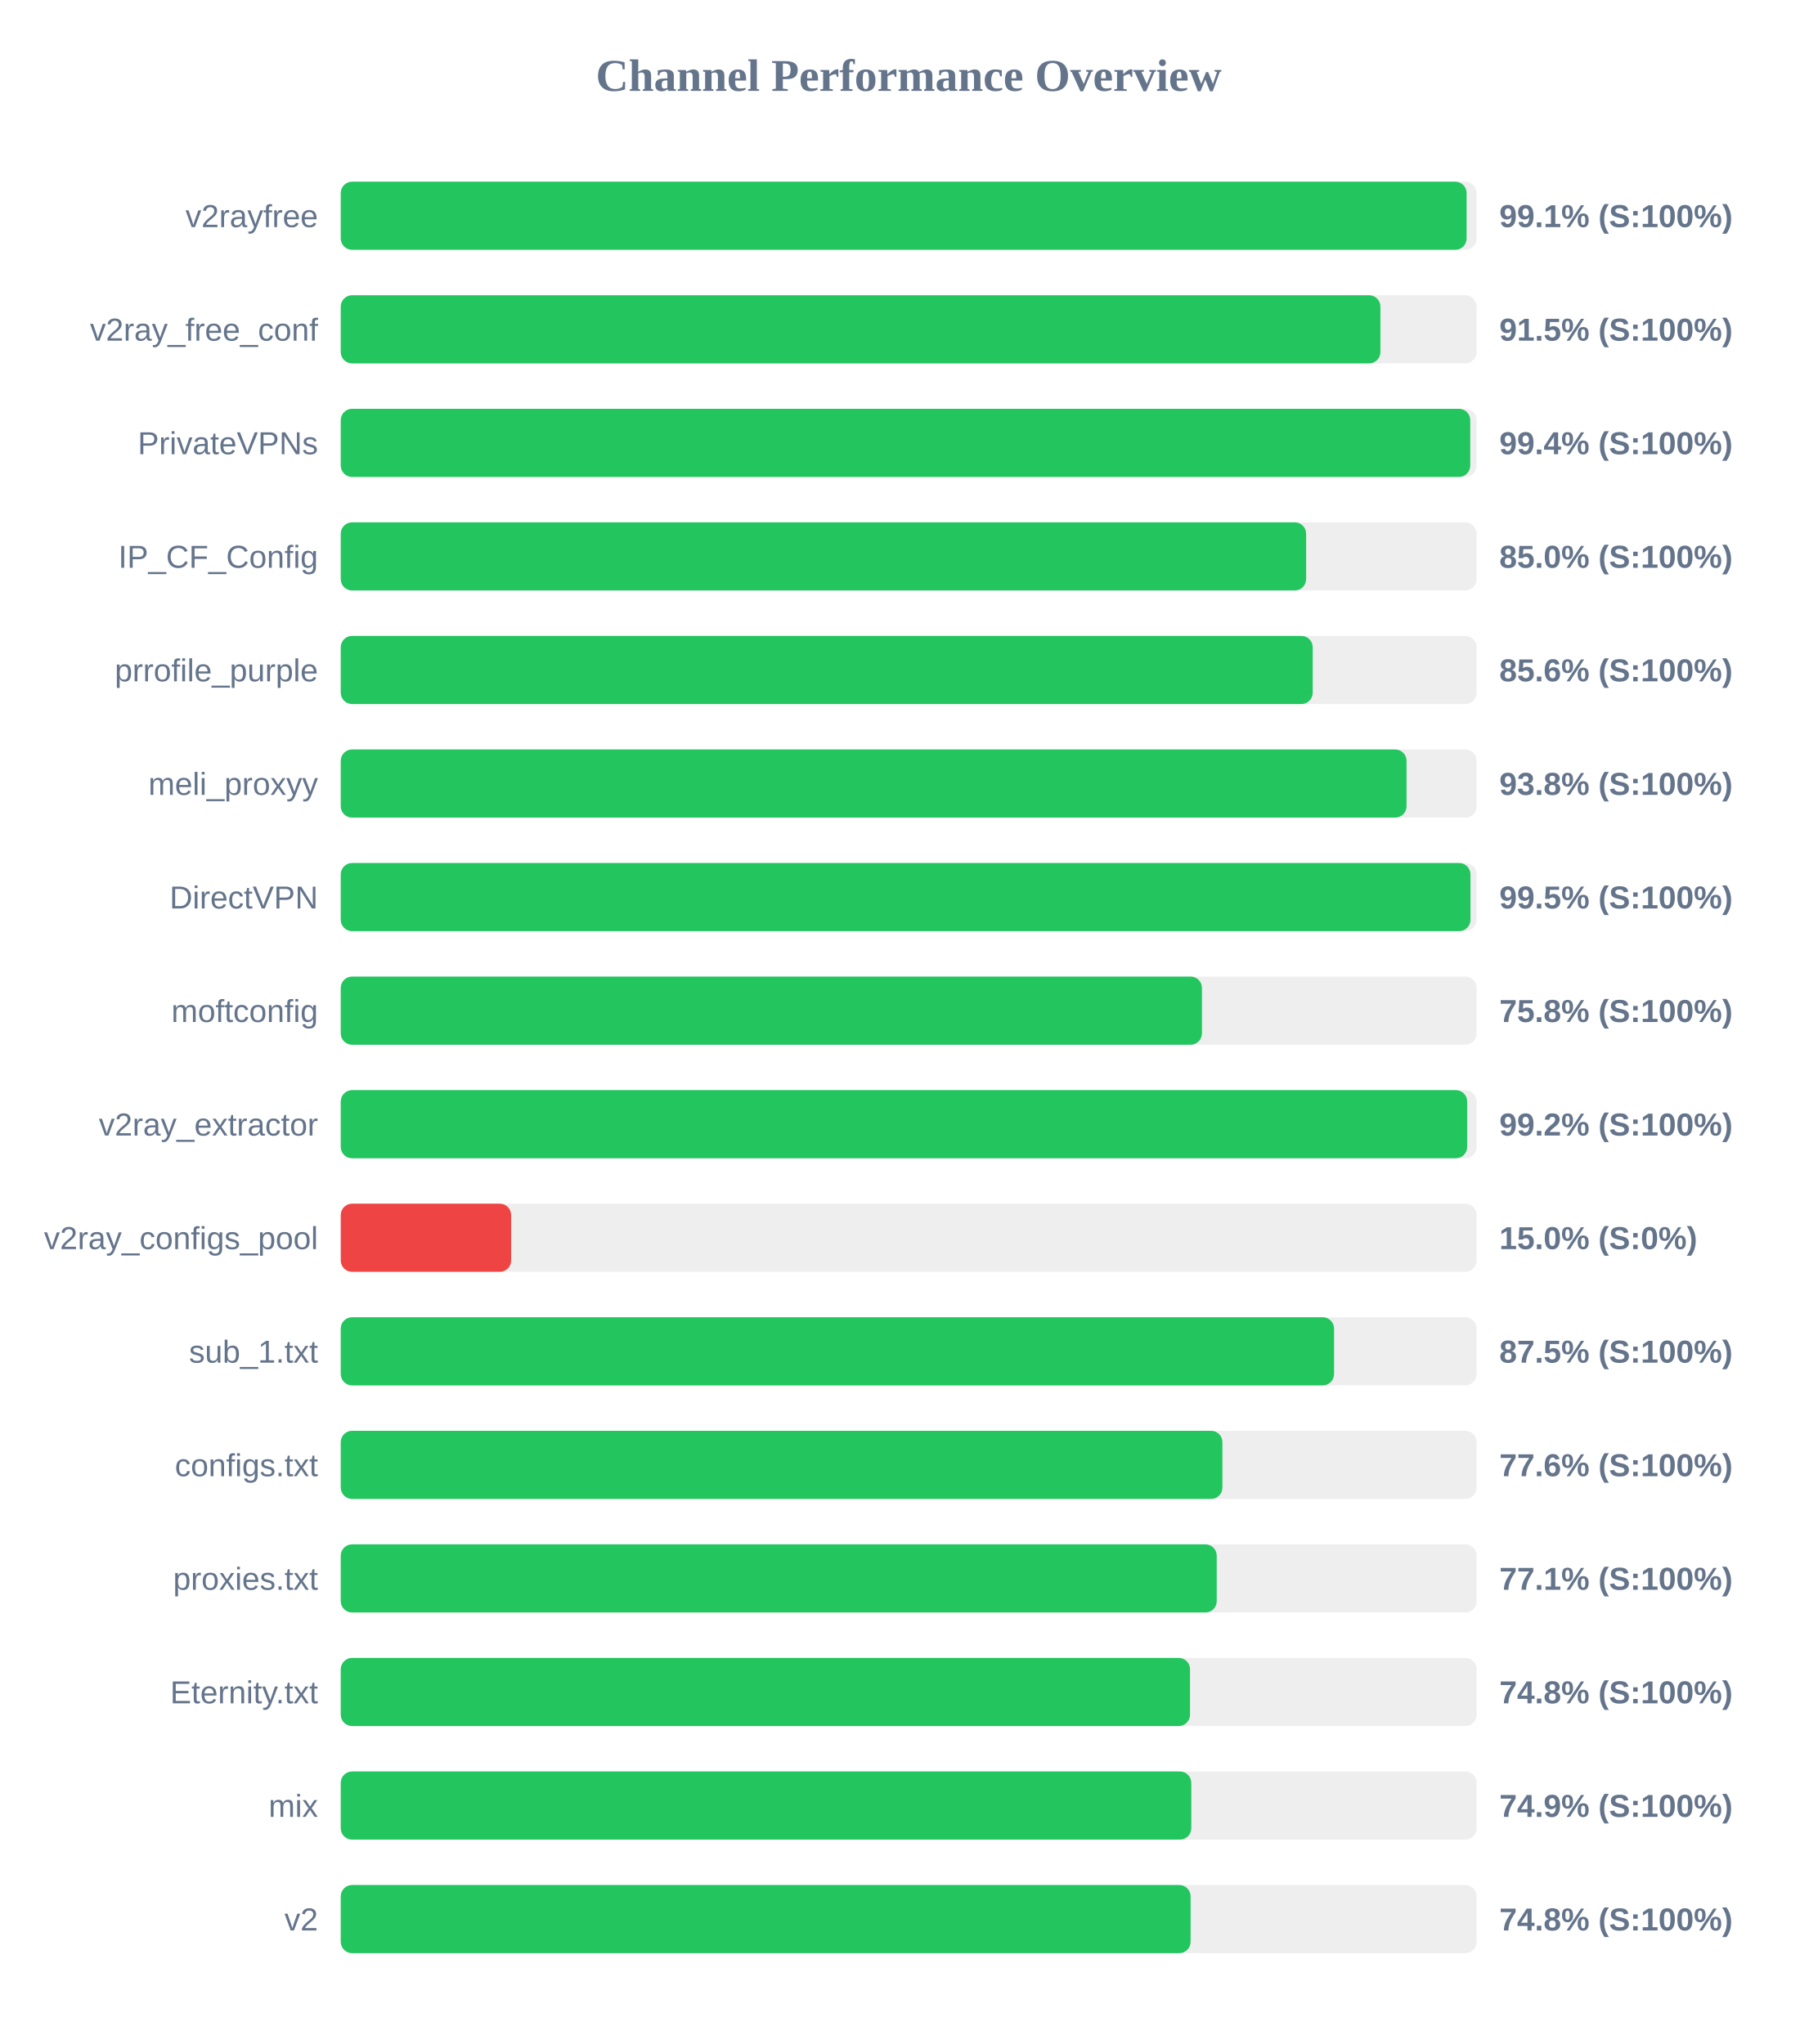
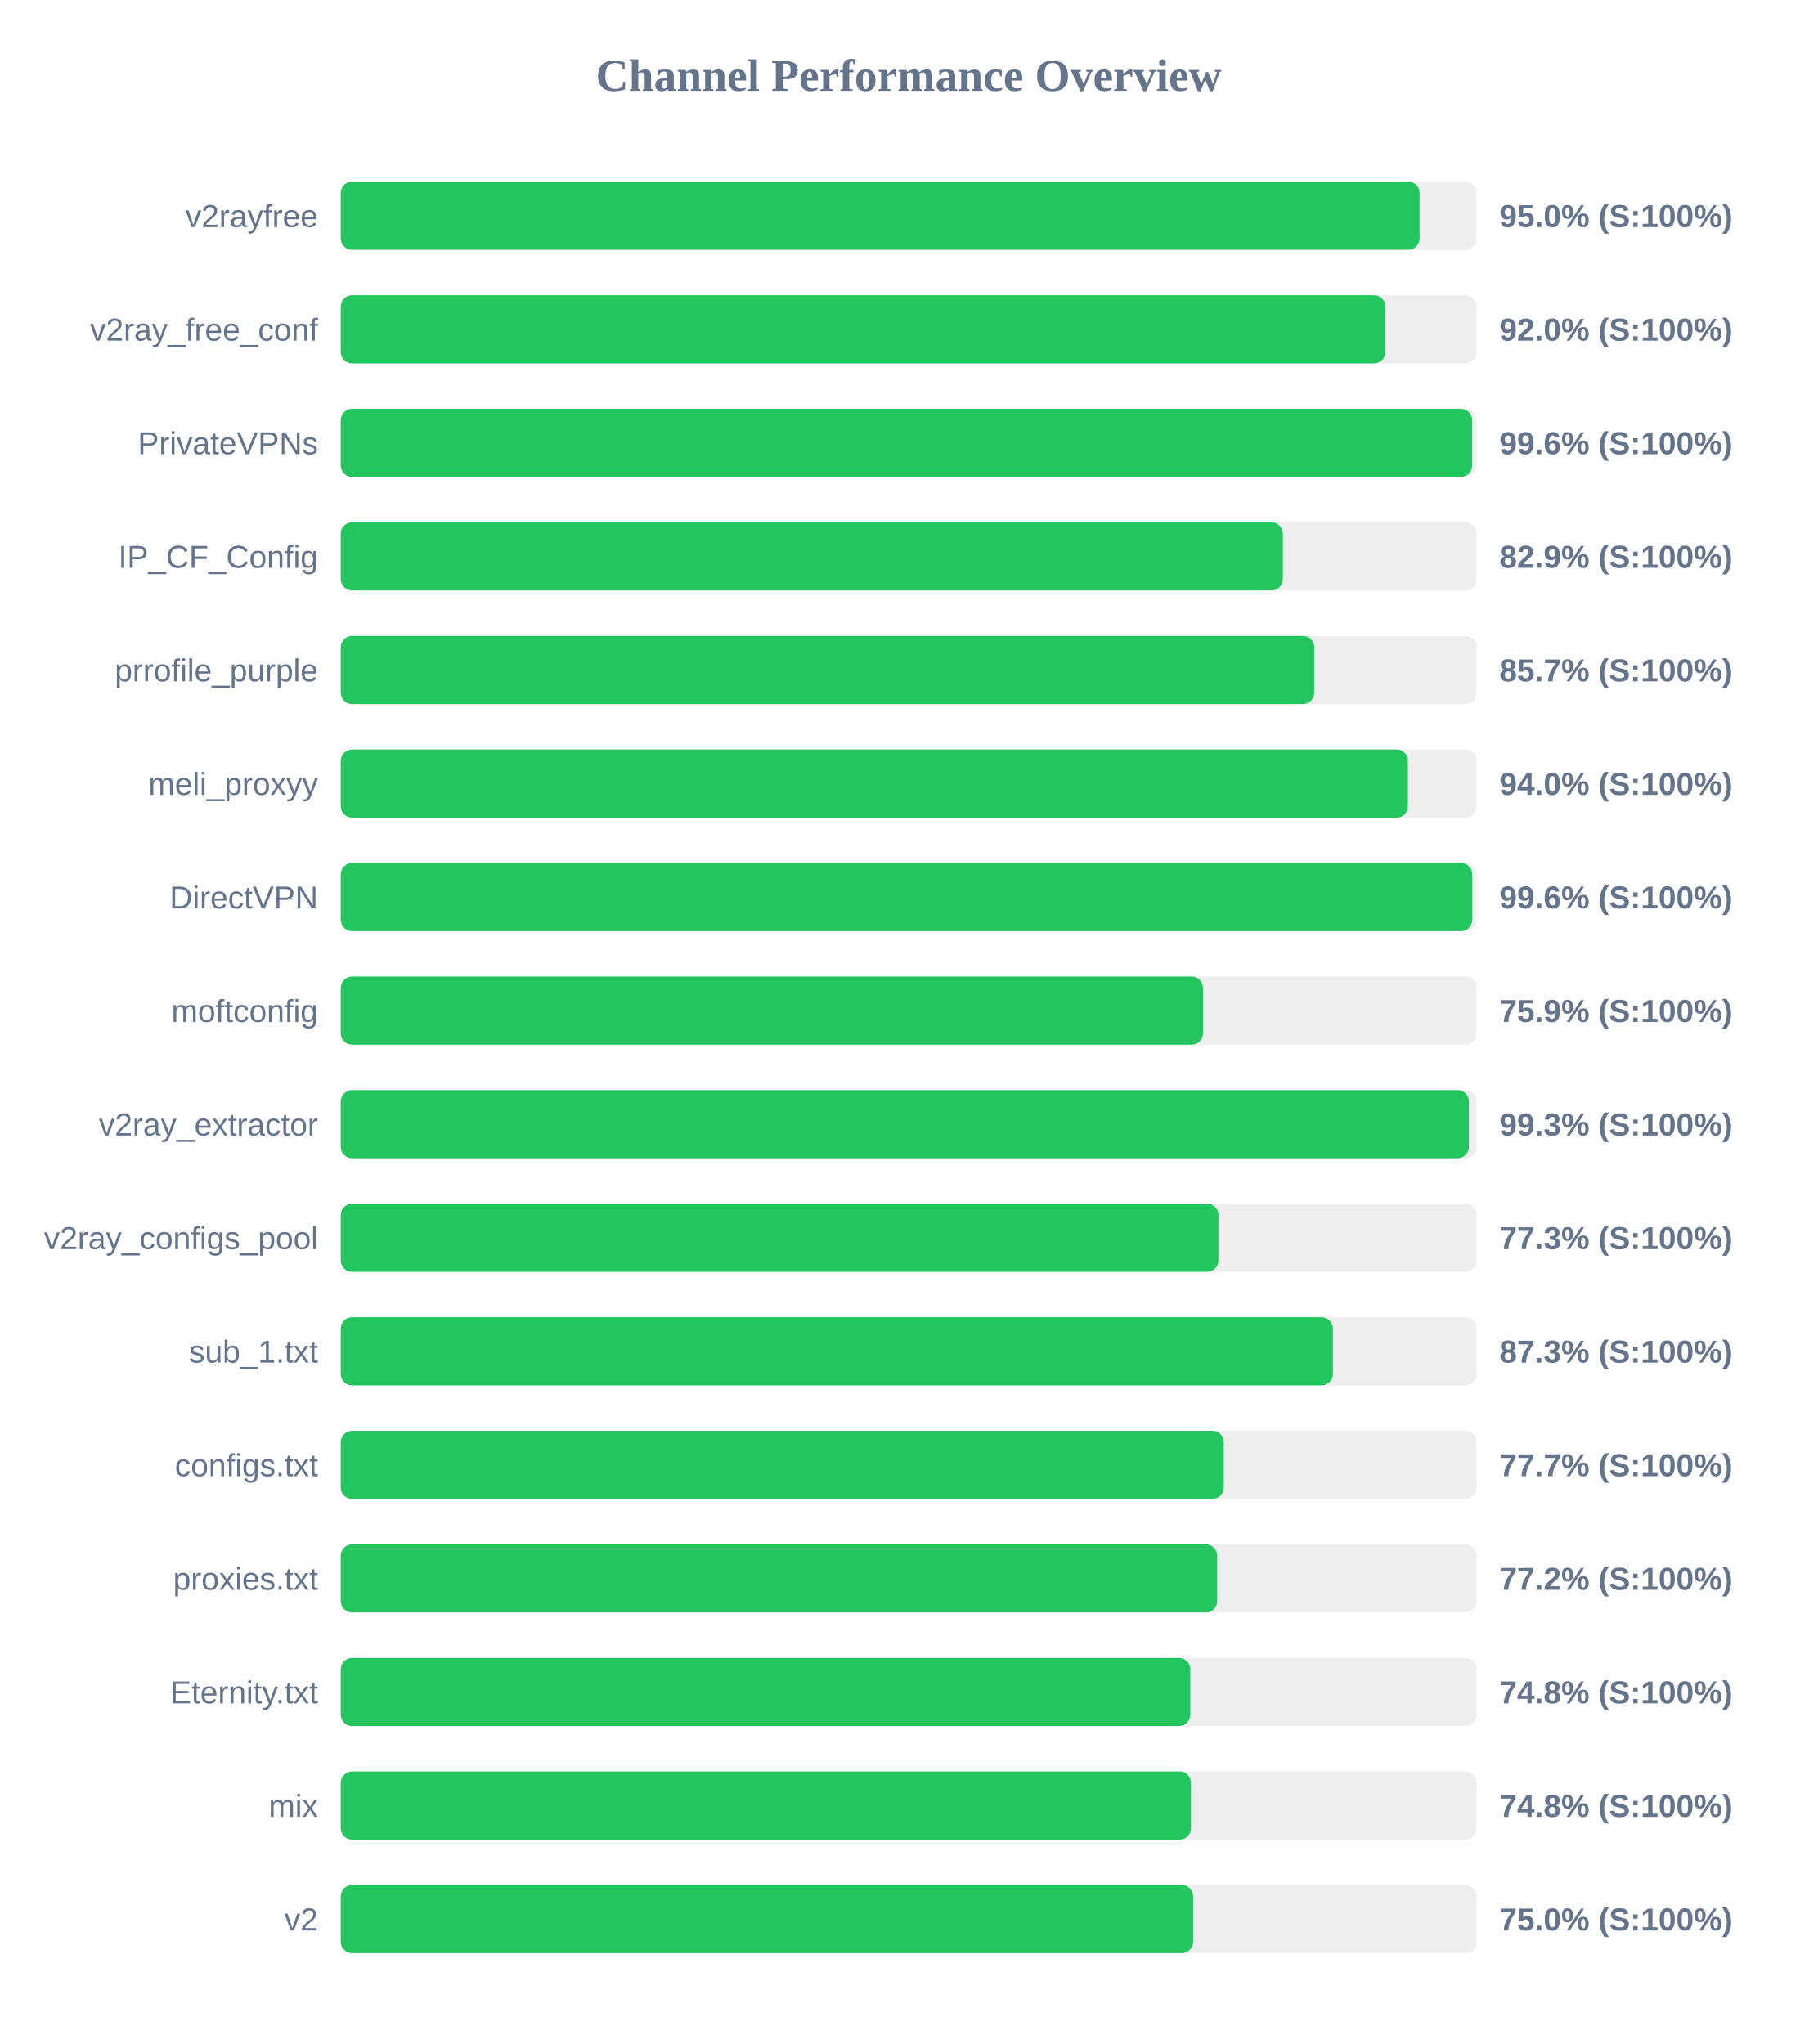
<svg xmlns="http://www.w3.org/2000/svg" width="800" height="900" version="1.1">
  <style>
        .row { font: 14px Arial; fill: #64748b; }
        .score { font: bold 14px Arial; fill: #64748b; }
    </style>
  <text x="400" y="40" text-anchor="middle" font-size="20px" font-weight="bold" fill="#64748b">Channel Performance Overview</text>
  <rect x="150" y="80" width="500" height="30" fill="#eee" rx="5" />
-   <rect x="150" y="80" width="495.6" height="30" fill="#22c55e" rx="5" />
+   <rect x="150" y="80" width="474.9" height="30" fill="#22c55e" rx="5" />
  <text x="140" y="100" text-anchor="end" class="row">v2rayfree</text>
-   <text x="660" y="100" text-anchor="start" class="score">99.1% (S:100%)</text>
+   <text x="660" y="100" text-anchor="start" class="score">95.0% (S:100%)</text>
  <rect x="150" y="130" width="500" height="30" fill="#eee" rx="5" />
-   <rect x="150" y="130" width="457.65" height="30" fill="#22c55e" rx="5" />
+   <rect x="150" y="130" width="459.85" height="30" fill="#22c55e" rx="5" />
  <text x="140" y="150" text-anchor="end" class="row">v2ray_free_conf</text>
-   <text x="660" y="150" text-anchor="start" class="score">91.5% (S:100%)</text>
+   <text x="660" y="150" text-anchor="start" class="score">92.0% (S:100%)</text>
  <rect x="150" y="180" width="500" height="30" fill="#eee" rx="5" />
-   <rect x="150" y="180" width="497.2" height="30" fill="#22c55e" rx="5" />
+   <rect x="150" y="180" width="498.05" height="30" fill="#22c55e" rx="5" />
  <text x="140" y="200" text-anchor="end" class="row">PrivateVPNs</text>
-   <text x="660" y="200" text-anchor="start" class="score">99.4% (S:100%)</text>
+   <text x="660" y="200" text-anchor="start" class="score">99.6% (S:100%)</text>
  <rect x="150" y="230" width="500" height="30" fill="#eee" rx="5" />
-   <rect x="150" y="230" width="424.95" height="30" fill="#22c55e" rx="5" />
+   <rect x="150" y="230" width="414.7" height="30" fill="#22c55e" rx="5" />
  <text x="140" y="250" text-anchor="end" class="row">IP_CF_Config</text>
-   <text x="660" y="250" text-anchor="start" class="score">85.0% (S:100%)</text>
+   <text x="660" y="250" text-anchor="start" class="score">82.9% (S:100%)</text>
  <rect x="150" y="280" width="500" height="30" fill="#eee" rx="5" />
-   <rect x="150" y="280" width="427.85" height="30" fill="#22c55e" rx="5" />
+   <rect x="150" y="280" width="428.5" height="30" fill="#22c55e" rx="5" />
  <text x="140" y="300" text-anchor="end" class="row">prrofile_purple</text>
-   <text x="660" y="300" text-anchor="start" class="score">85.6% (S:100%)</text>
+   <text x="660" y="300" text-anchor="start" class="score">85.7% (S:100%)</text>
  <rect x="150" y="330" width="500" height="30" fill="#eee" rx="5" />
-   <rect x="150" y="330" width="469.15" height="30" fill="#22c55e" rx="5" />
+   <rect x="150" y="330" width="469.75" height="30" fill="#22c55e" rx="5" />
  <text x="140" y="350" text-anchor="end" class="row">meli_proxyy</text>
-   <text x="660" y="350" text-anchor="start" class="score">93.8% (S:100%)</text>
+   <text x="660" y="350" text-anchor="start" class="score">94.0% (S:100%)</text>
  <rect x="150" y="380" width="500" height="30" fill="#eee" rx="5" />
-   <rect x="150" y="380" width="497.3" height="30" fill="#22c55e" rx="5" />
+   <rect x="150" y="380" width="498.1" height="30" fill="#22c55e" rx="5" />
  <text x="140" y="400" text-anchor="end" class="row">DirectVPN</text>
-   <text x="660" y="400" text-anchor="start" class="score">99.5% (S:100%)</text>
+   <text x="660" y="400" text-anchor="start" class="score">99.6% (S:100%)</text>
  <rect x="150" y="430" width="500" height="30" fill="#eee" rx="5" />
-   <rect x="150" y="430" width="379.1" height="30" fill="#22c55e" rx="5" />
+   <rect x="150" y="430" width="379.55" height="30" fill="#22c55e" rx="5" />
  <text x="140" y="450" text-anchor="end" class="row">moftconfig</text>
-   <text x="660" y="450" text-anchor="start" class="score">75.8% (S:100%)</text>
+   <text x="660" y="450" text-anchor="start" class="score">75.9% (S:100%)</text>
  <rect x="150" y="480" width="500" height="30" fill="#eee" rx="5" />
-   <rect x="150" y="480" width="495.85" height="30" fill="#22c55e" rx="5" />
+   <rect x="150" y="480" width="496.6" height="30" fill="#22c55e" rx="5" />
  <text x="140" y="500" text-anchor="end" class="row">v2ray_extractor</text>
-   <text x="660" y="500" text-anchor="start" class="score">99.2% (S:100%)</text>
+   <text x="660" y="500" text-anchor="start" class="score">99.3% (S:100%)</text>
  <rect x="150" y="530" width="500" height="30" fill="#eee" rx="5" />
-   <rect x="150" y="530" width="75.0" height="30" fill="#ef4444" rx="5" />
+   <rect x="150" y="530" width="386.35" height="30" fill="#22c55e" rx="5" />
  <text x="140" y="550" text-anchor="end" class="row">v2ray_configs_pool</text>
-   <text x="660" y="550" text-anchor="start" class="score">15.0% (S:0%)</text>
+   <text x="660" y="550" text-anchor="start" class="score">77.3% (S:100%)</text>
  <rect x="150" y="580" width="500" height="30" fill="#eee" rx="5" />
-   <rect x="150" y="580" width="437.25" height="30" fill="#22c55e" rx="5" />
+   <rect x="150" y="580" width="436.75" height="30" fill="#22c55e" rx="5" />
  <text x="140" y="600" text-anchor="end" class="row">sub_1.txt</text>
-   <text x="660" y="600" text-anchor="start" class="score">87.5% (S:100%)</text>
+   <text x="660" y="600" text-anchor="start" class="score">87.3% (S:100%)</text>
  <rect x="150" y="630" width="500" height="30" fill="#eee" rx="5" />
-   <rect x="150" y="630" width="388.1" height="30" fill="#22c55e" rx="5" />
+   <rect x="150" y="630" width="388.7" height="30" fill="#22c55e" rx="5" />
  <text x="140" y="650" text-anchor="end" class="row">configs.txt</text>
-   <text x="660" y="650" text-anchor="start" class="score">77.6% (S:100%)</text>
+   <text x="660" y="650" text-anchor="start" class="score">77.7% (S:100%)</text>
  <rect x="150" y="680" width="500" height="30" fill="#eee" rx="5" />
-   <rect x="150" y="680" width="385.6" height="30" fill="#22c55e" rx="5" />
+   <rect x="150" y="680" width="385.8" height="30" fill="#22c55e" rx="5" />
  <text x="140" y="700" text-anchor="end" class="row">proxies.txt</text>
-   <text x="660" y="700" text-anchor="start" class="score">77.1% (S:100%)</text>
+   <text x="660" y="700" text-anchor="start" class="score">77.2% (S:100%)</text>
  <rect x="150" y="730" width="500" height="30" fill="#eee" rx="5" />
-   <rect x="150" y="730" width="373.85" height="30" fill="#22c55e" rx="5" />
+   <rect x="150" y="730" width="373.95" height="30" fill="#22c55e" rx="5" />
  <text x="140" y="750" text-anchor="end" class="row">Eternity.txt</text>
  <text x="660" y="750" text-anchor="start" class="score">74.8% (S:100%)</text>
  <rect x="150" y="780" width="500" height="30" fill="#eee" rx="5" />
-   <rect x="150" y="780" width="374.4" height="30" fill="#22c55e" rx="5" />
+   <rect x="150" y="780" width="374.25" height="30" fill="#22c55e" rx="5" />
  <text x="140" y="800" text-anchor="end" class="row">mix</text>
-   <text x="660" y="800" text-anchor="start" class="score">74.9% (S:100%)</text>
+   <text x="660" y="800" text-anchor="start" class="score">74.8% (S:100%)</text>
  <rect x="150" y="830" width="500" height="30" fill="#eee" rx="5" />
-   <rect x="150" y="830" width="374.1" height="30" fill="#22c55e" rx="5" />
+   <rect x="150" y="830" width="375.2" height="30" fill="#22c55e" rx="5" />
  <text x="140" y="850" text-anchor="end" class="row">v2</text>
-   <text x="660" y="850" text-anchor="start" class="score">74.8% (S:100%)</text>
+   <text x="660" y="850" text-anchor="start" class="score">75.0% (S:100%)</text>
</svg>
